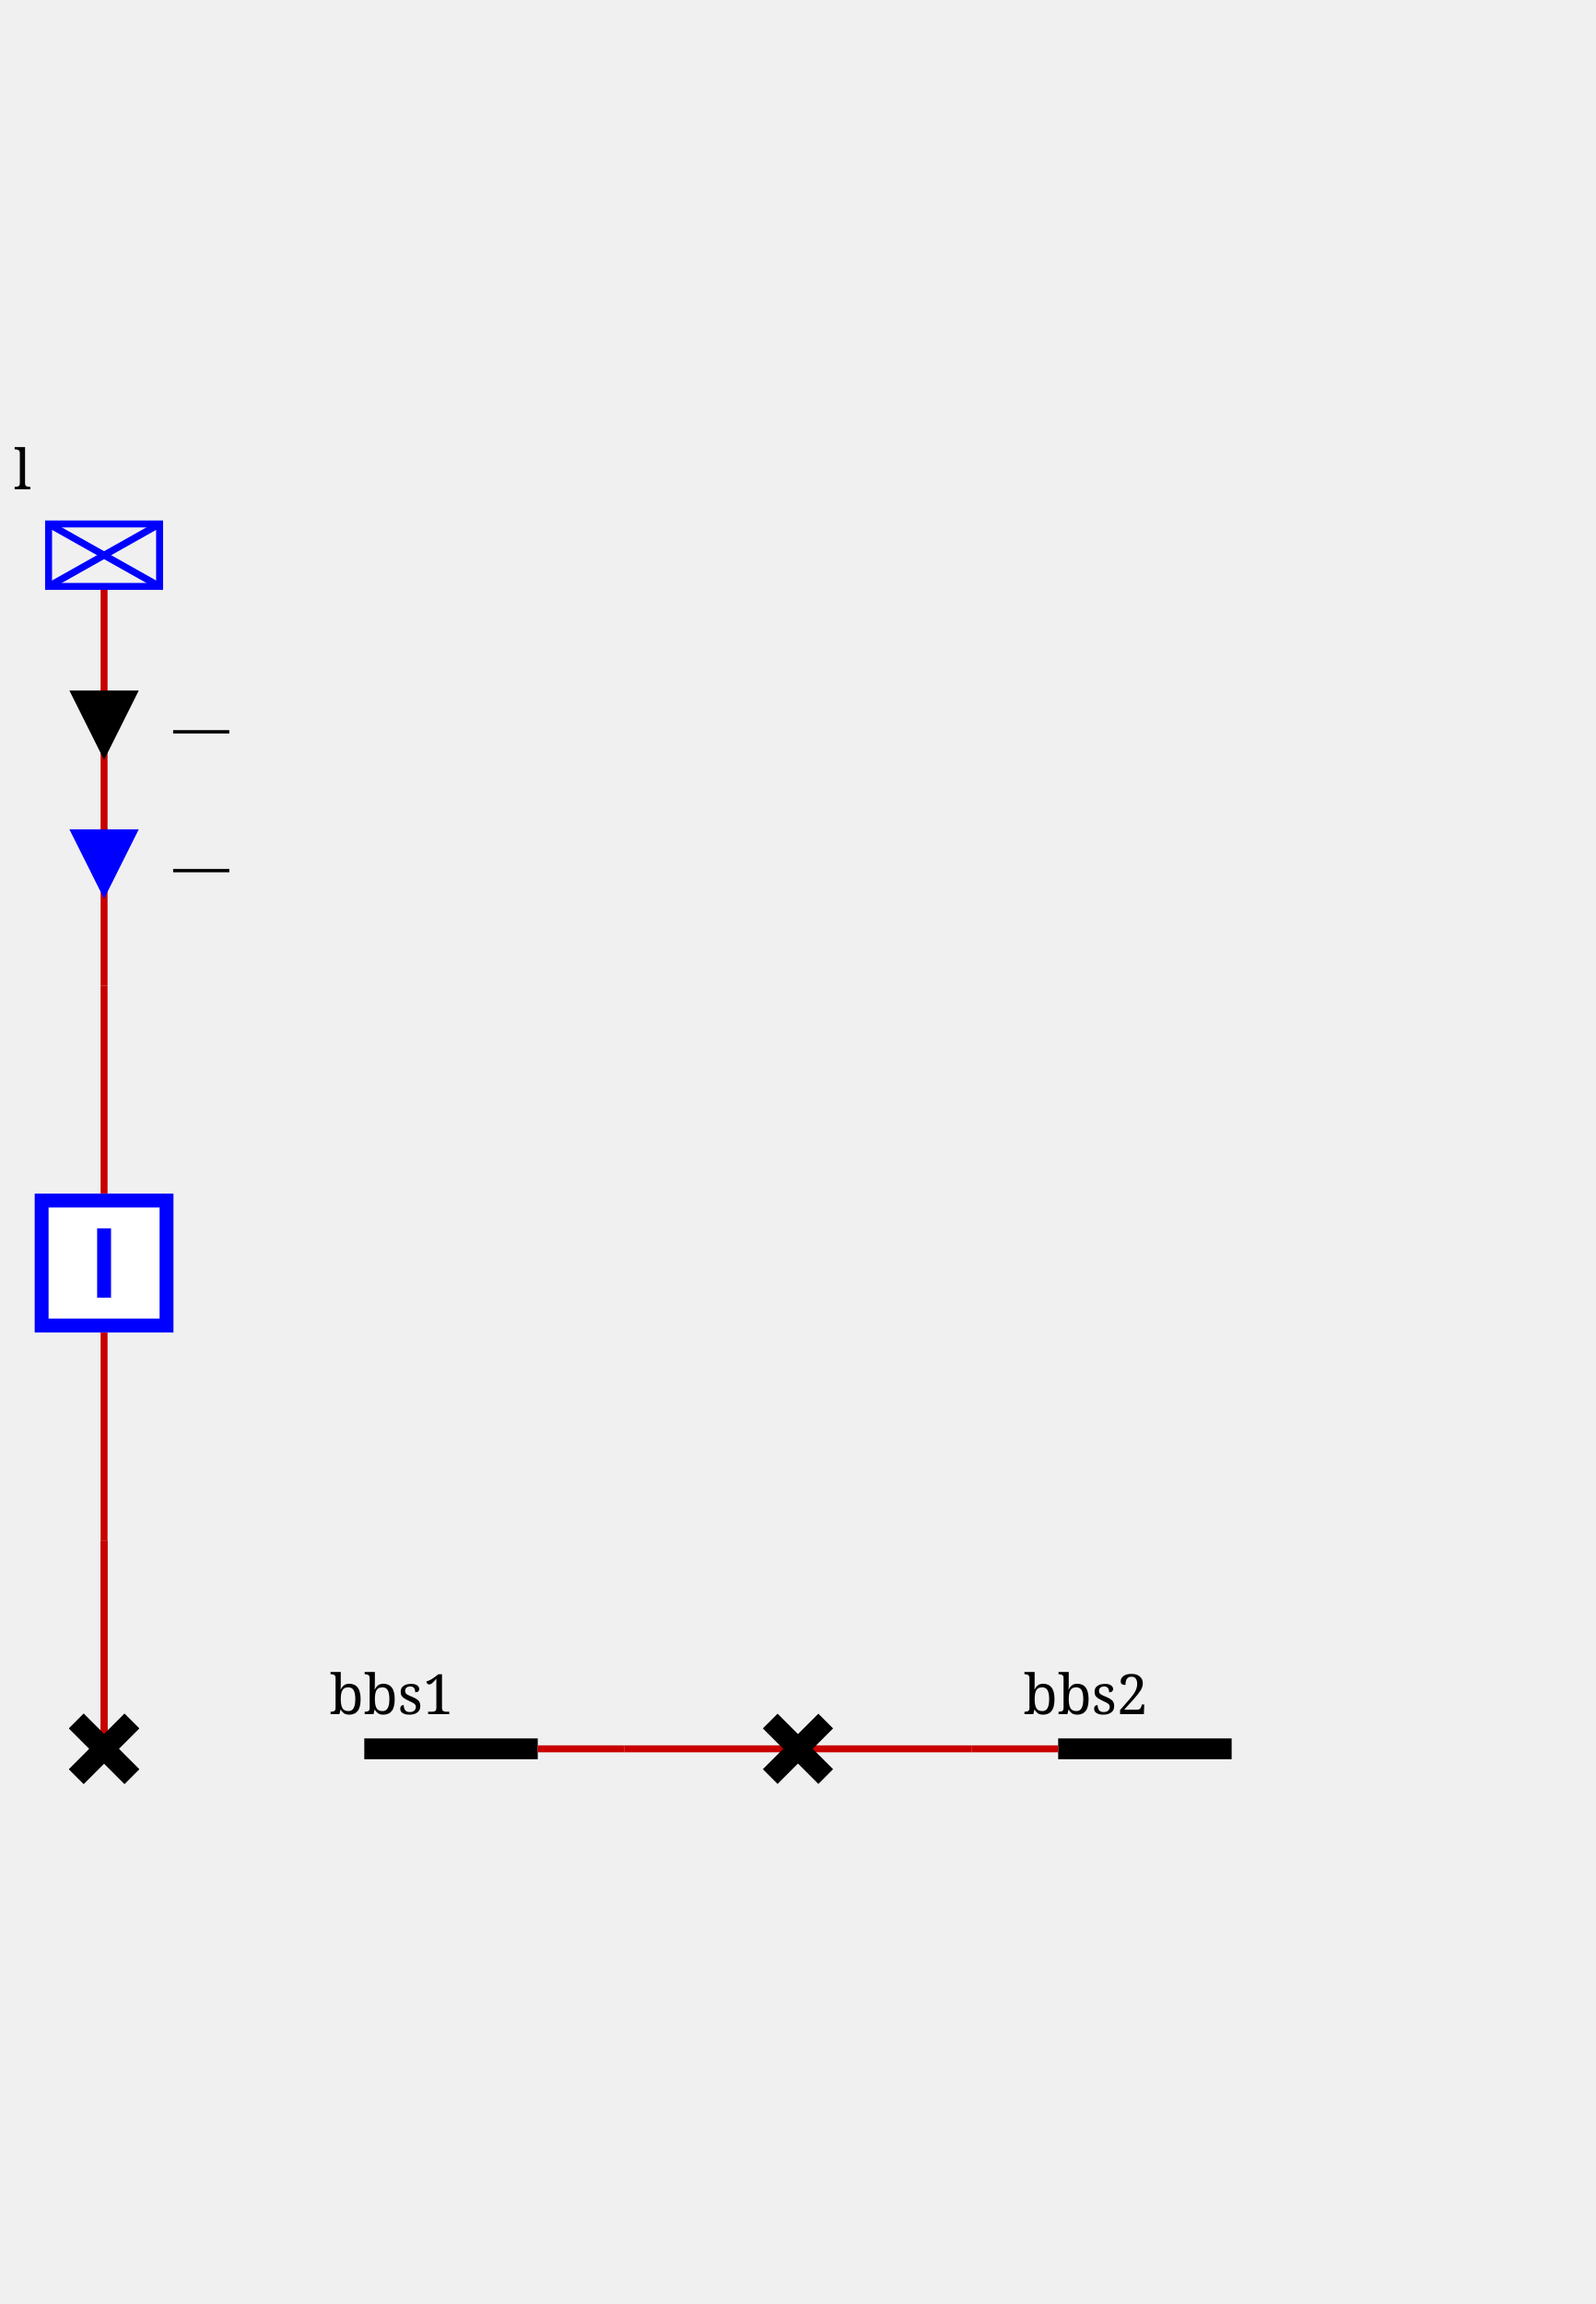
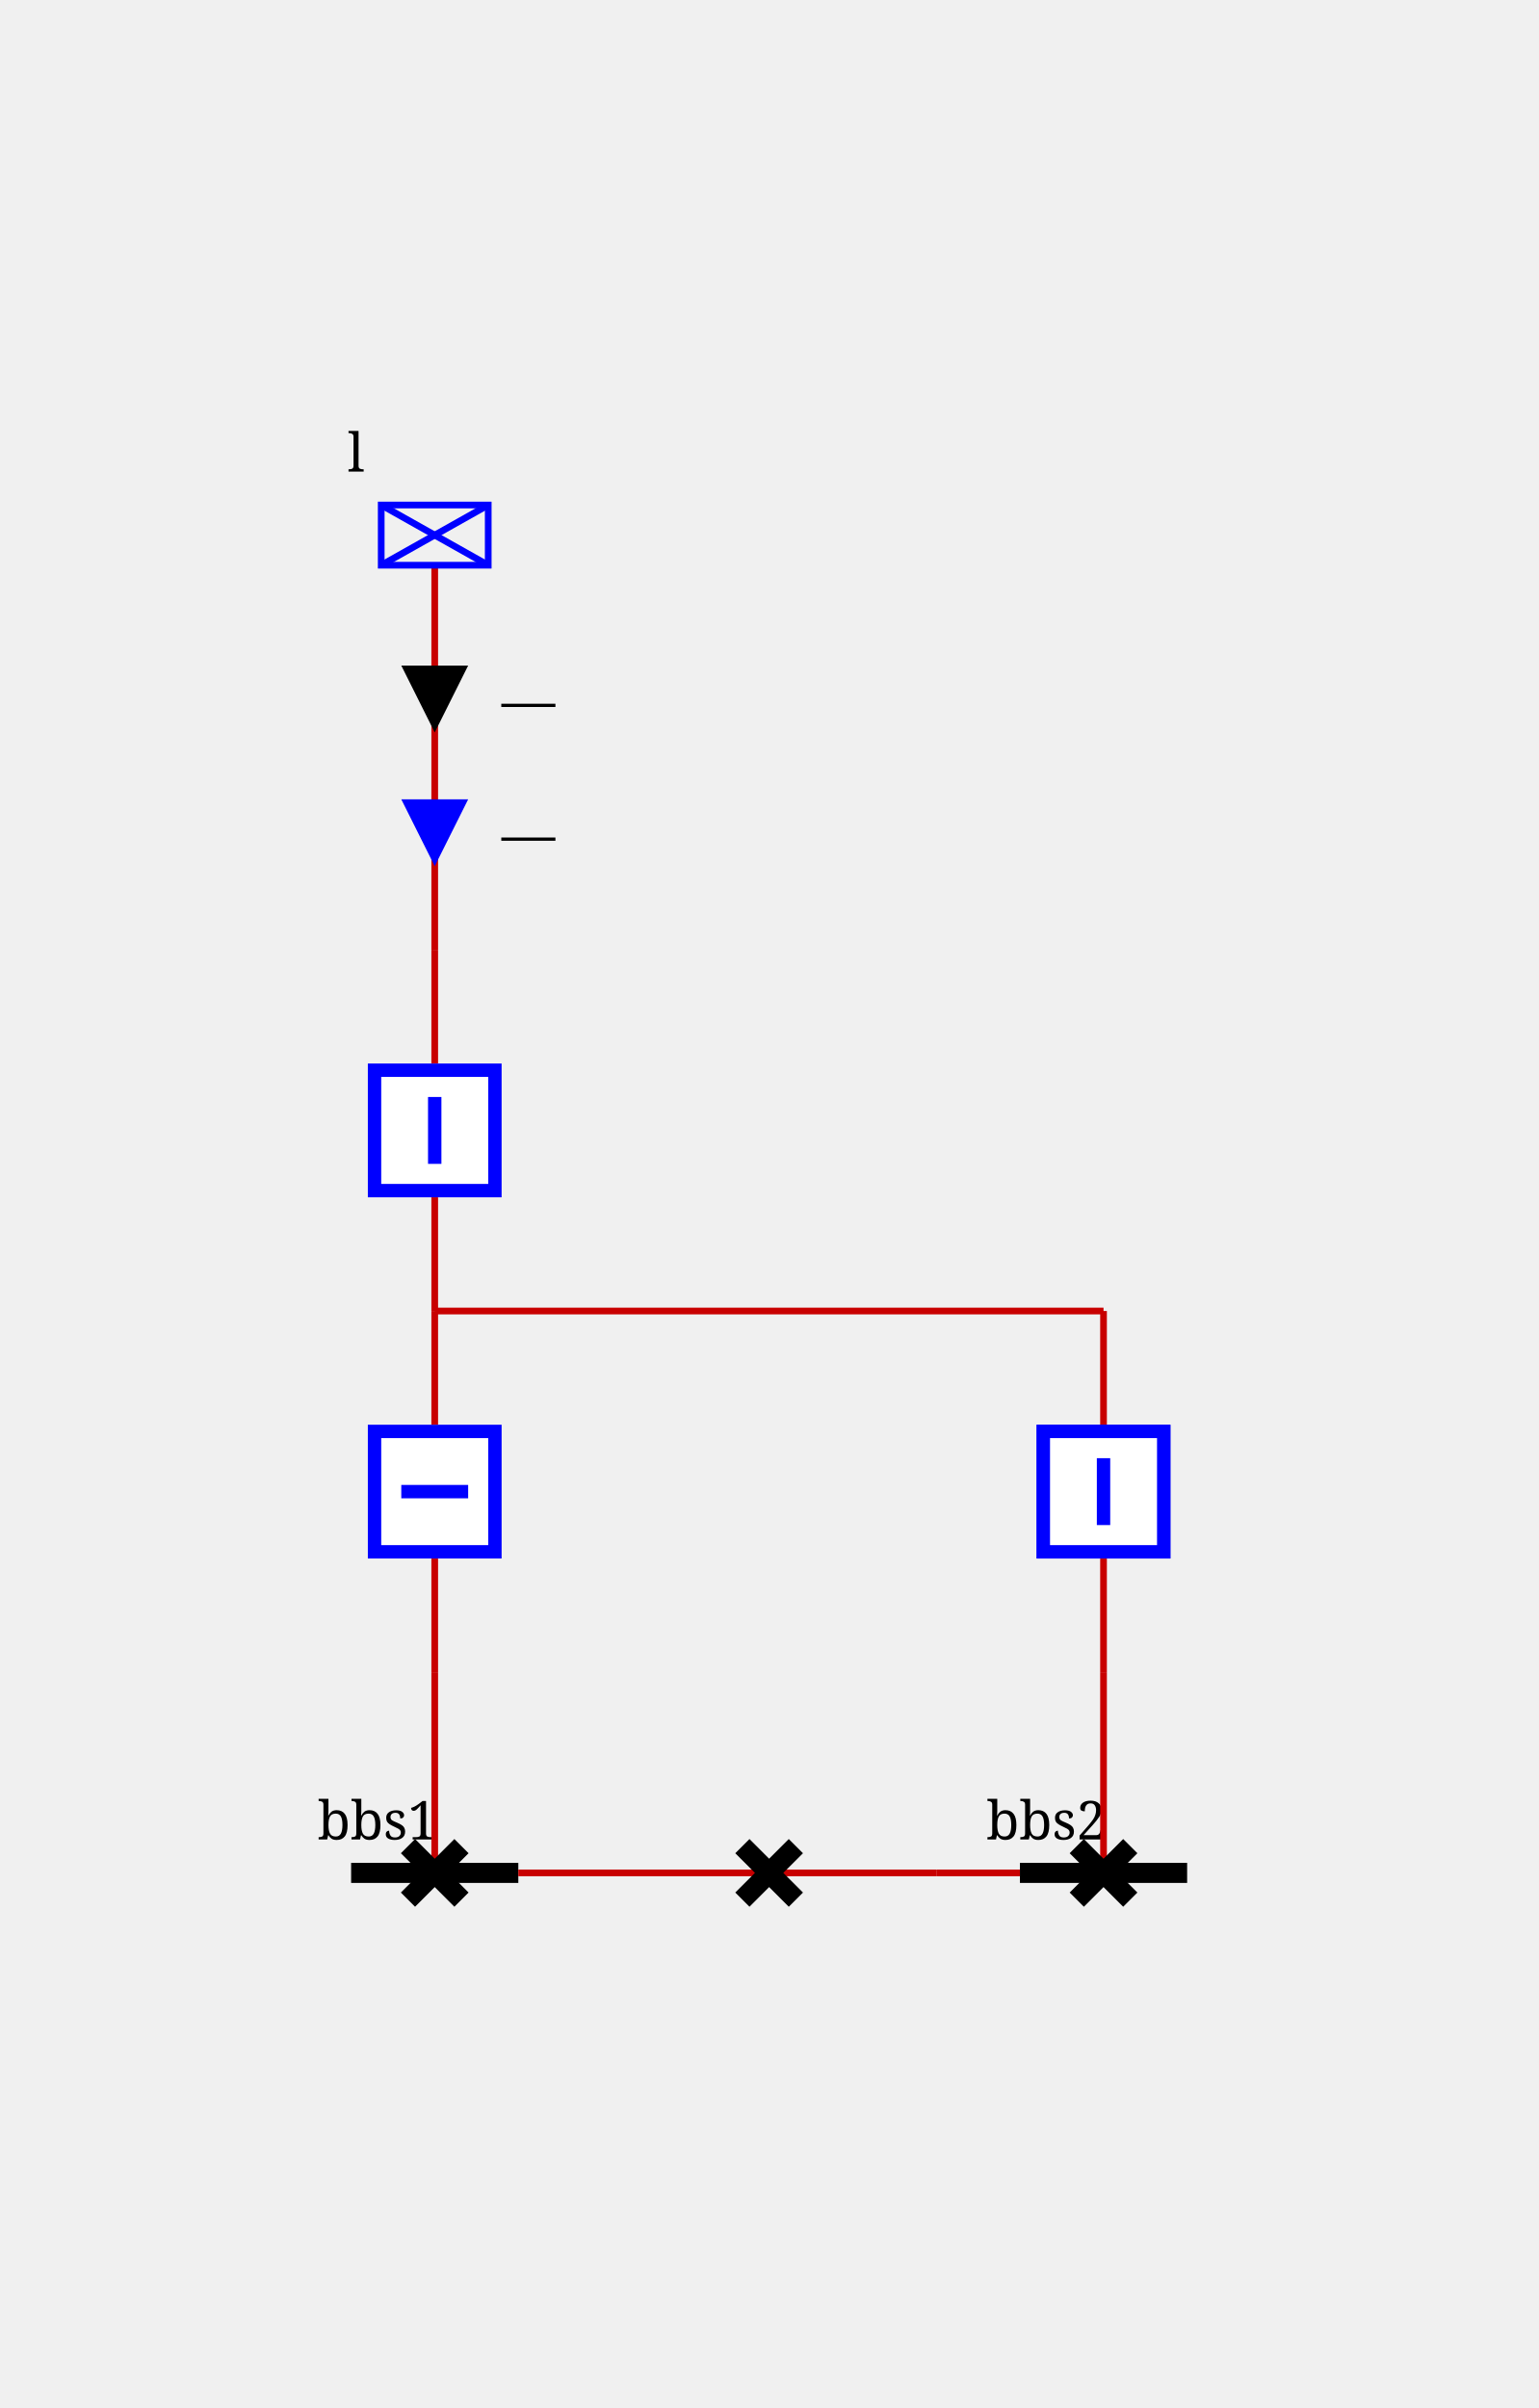
- <svg xmlns="http://www.w3.org/2000/svg" height="332.0" viewBox="0 0 230.0 332.0" width="230.0">
+ <svg xmlns="http://www.w3.org/2000/svg" height="360.0" viewBox="0 0 230.0 360.0" width="230.0">
  <style>
/* ----------------------------------------------------------------------- */
/* File: tautologies.css ------------------------------------------------- */
.sld-out .sld-arrow-in {visibility: hidden}
.sld-in .sld-arrow-out {visibility: hidden}
.sld-closed .sld-sw-open {visibility: hidden}
.sld-open .sld-sw-closed {visibility: hidden}
.sld-hidden-node {visibility: hidden}
.sld-top-feeder .sld-label {dominant-baseline: auto}
.sld-bottom-feeder .sld-label {dominant-baseline: hanging}
.sld-active-power .sld-label {dominant-baseline: mathematical}
.sld-reactive-power .sld-label {dominant-baseline: mathematical}
.sld-current .sld-label {dominant-baseline: mathematical}
/* ----------------------------------------------------------------------- */
/* File: topologicalBaseVoltages.css ------------------------------------- */
.sld-disconnected {--sld-vl-color: #808080}
.sld-vl300to500-0 {--sld-vl-color: #FF0000}
.sld-vl300to500-1 {--sld-vl-color: #7F6C00}
.sld-vl300to500-2 {--sld-vl-color: #F6B2FF}
.sld-vl300to500-3 {--sld-vl-color: #996700}
.sld-vl300to500-4 {--sld-vl-color: #FF85EB}
.sld-vl300to500-5 {--sld-vl-color: #B25B00}
.sld-vl300to500-6 {--sld-vl-color: #FF59B5}
.sld-vl300to500-7 {--sld-vl-color: #CC4400}
.sld-vl300to500-8 {--sld-vl-color: #FF2C67}
.sld-vl300to500-9 {--sld-vl-color: #E52600}
.sld-vl180to300-0 {--sld-vl-color: #218B21}
.sld-vl180to300-1 {--sld-vl-color: #0D4940}
.sld-vl180to300-2 {--sld-vl-color: #DFDAB9}
.sld-vl180to300-3 {--sld-vl-color: #105640}
.sld-vl180to300-4 {--sld-vl-color: #C2CB92}
.sld-vl180to300-5 {--sld-vl-color: #14643C}
.sld-vl180to300-6 {--sld-vl-color: #95B66B}
.sld-vl180to300-7 {--sld-vl-color: #187036}
.sld-vl180to300-8 {--sld-vl-color: #5FA046}
.sld-vl180to300-9 {--sld-vl-color: #1C7E2D}
.sld-vl120to180-0 {--sld-vl-color: #00AFAE}
.sld-vl120to180-1 {--sld-vl-color: #000D58}
.sld-vl120to180-2 {--sld-vl-color: #B8E7B2}
.sld-vl120to180-3 {--sld-vl-color: #002169}
.sld-vl120to180-4 {--sld-vl-color: #85D993}
.sld-vl120to180-5 {--sld-vl-color: #003C7B}
.sld-vl120to180-6 {--sld-vl-color: #59CB8B}
.sld-vl120to180-7 {--sld-vl-color: #005C8C}
.sld-vl120to180-8 {--sld-vl-color: #2CBD94}
.sld-vl120to180-9 {--sld-vl-color: #00839E}
.sld-vl70to120-0 {--sld-vl-color: #CC5500}
.sld-vl70to120-1 {--sld-vl-color: #4A6600}
.sld-vl70to120-2 {--sld-vl-color: #EFB2DD}
.sld-vl70to120-3 {--sld-vl-color: #6E7A00}
.sld-vl70to120-4 {--sld-vl-color: #E685AE}
.sld-vl70to120-5 {--sld-vl-color: #8E8400}
.sld-vl70to120-6 {--sld-vl-color: #DD596B}
.sld-vl70to120-7 {--sld-vl-color: #A37B00}
.sld-vl70to120-8 {--sld-vl-color: #D4432C}
.sld-vl70to120-9 {--sld-vl-color: #B76B00}
.sld-vl50to70-0 {--sld-vl-color: #A020EF}
.sld-vl50to70-1 {--sld-vl-color: #7F0848}
.sld-vl50to70-2 {--sld-vl-color: #B7DBFE}
.sld-vl50to70-3 {--sld-vl-color: #960C6D}
.sld-vl50to70-4 {--sld-vl-color: #8DA6FE}
.sld-vl50to70-5 {--sld-vl-color: #AD109A}
.sld-vl50to70-6 {--sld-vl-color: #6F66FB}
.sld-vl50to70-7 {--sld-vl-color: #BC14C4}
.sld-vl50to70-8 {--sld-vl-color: #7F42F6}
.sld-vl50to70-9 {--sld-vl-color: #B11AD9}
.sld-vl30to50-0 {--sld-vl-color: #FF8290}
.sld-vl30to50-1 {--sld-vl-color: #7F6F41}
.sld-vl30to50-2 {--sld-vl-color: #F6D9FF}
.sld-vl30to50-3 {--sld-vl-color: #99784E}
.sld-vl30to50-4 {--sld-vl-color: #FFC3FB}
.sld-vl30to50-5 {--sld-vl-color: #B27D5B}
.sld-vl30to50-6 {--sld-vl-color: #FFADE3}
.sld-vl30to50-7 {--sld-vl-color: #CC7E68}
.sld-vl30to50-8 {--sld-vl-color: #FF97BF}
.sld-vl30to50-9 {--sld-vl-color: #E57B75}
.sld-vl0to30-0 {--sld-vl-color: #AAAE27}
.sld-vl0to30-1 {--sld-vl-color: #195B0F}
.sld-vl0to30-2 {--sld-vl-color: #EABABE}
.sld-vl0to30-3 {--sld-vl-color: #2D6C13}
.sld-vl0to30-4 {--sld-vl-color: #DDA193}
.sld-vl0to30-5 {--sld-vl-color: #477D17}
.sld-vl0to30-6 {--sld-vl-color: #CE9A6E}
.sld-vl0to30-7 {--sld-vl-color: #648D1C}
.sld-vl0to30-8 {--sld-vl-color: #BEA04A}
.sld-vl0to30-9 {--sld-vl-color: #869D22}
/* ----------------------------------------------------------------------- */
/* File : highlightLineStates.css ---------------------------------------- */
.sld-wire.sld-feeder-disconnected {stroke: black}
.sld-wire.sld-feeder-connected-disconnected {stroke-dasharray: 3,3}
.sld-wire.sld-feeder-disconnected-connected {stroke: black; stroke-dasharray: 3,3}
/* ----------------------------------------------------------------------- */
/* File : components.css ------------------------------------------------- */
/* Stroke black */
.sld-disconnector {stroke-width: 3; stroke: black; fill: none}
/* Stroke blue */
.sld-breaker {stroke-width: 2; stroke: blue; fill:white}
.sld-load-break-switch {stroke: blue; fill: white}
/* Stroke --sld-vl-color with fallback black */
.sld-bus-connection {fill: var(--sld-vl-color, black)}
.sld-cell-shape-flat .sld-bus-connection {visibility: hidden}
.sld-busbar-section {stroke: var(--sld-vl-color, black); stroke-width: 3; fill: none}
/* Stroke --sld-vl-color with fallback red */
.sld-wire {stroke: var(--sld-vl-color, #c80000); fill: none}
/* Stroke --sld-vl-color with fallback blue */
.sld-load {stroke: var(--sld-vl-color, blue); fill: none}
.sld-battery {stroke: var(--sld-vl-color, blue); fill: none}
.sld-generator {stroke: var(--sld-vl-color, blue); fill: none}
.sld-two-wt {stroke: var(--sld-vl-color, blue); fill: none}
.sld-three-wt {stroke: var(--sld-vl-color, blue); fill: none}
.sld-winding {stroke: var(--sld-vl-color, blue); fill: none}
.sld-capacitor {stroke: var(--sld-vl-color, blue); fill: none}
.sld-inductor {stroke: var(--sld-vl-color, blue); fill: none}
.sld-pst {stroke: var(--sld-vl-color, blue); fill: none}
.sld-pst-arrow {stroke: black; fill: none}
.sld-svc {stroke: var(--sld-vl-color, blue); fill: none}
.sld-vsc {stroke: var(--sld-vl-color, blue); font-size: 7.43px; fill: none}
.sld-lcc {stroke: var(--sld-vl-color, blue); font-size: 7.43px; fill: none}
.sld-ground {stroke: var(--sld-vl-color, blue); fill: none}
/* Stroke none &amp; fill: --sld-vl-color */
.sld-node-infos {stroke: none; fill: var(--sld-vl-color, black)}
/* Stroke none &amp; fill: black */
.sld-node {stroke: none; fill: black}
.sld-flash {stroke: none; fill: black}
.sld-lock {stroke: none; fill: black}
.sld-unknown {stroke: none; fill: black}
/* Fonts */
.sld-label {stroke: none; fill: black; font: 8px serif}
.sld-angle, .sld-voltage {font: 10px serif}
.sld-graph-label {font: 12px serif}
/* Specific */
.sld-grid {stroke: #003700; stroke-dasharray: 1,10}
.sld-feeder-info.sld-active-power {fill:black}
.sld-feeder-info.sld-reactive-power {fill:blue}
.sld-feeder-info.sld-current {fill:purple}
.sld-frame {fill: var(--sld-background-color, transparent)}
/* Stroke maroon for fictitious switch */
.sld-breaker.sld-fictitious {stroke: maroon}
.sld-disconnector.sld-fictitious {stroke: maroon}
.sld-load-break-switch.sld-fictitious {stroke: maroon}
.sld-busbar-section.sld-fictitious {stroke: var(--sld-vl-color, #c80000); stroke-width: 1}
/* ground disconnector specific */
.sld-ground-disconnection-attach {stroke: var(--sld-vl-color, #c80000); fill: none}
.sld-open .sld-ground-disconnection-ground {stroke: black; fill: none}
.sld-closed .sld-ground-disconnection-ground {stroke: var(--sld-vl-color, #c80000); fill: none}
.sld-ground-disconnection .sld-sw-open {stroke: black; fill: none}
.sld-ground-disconnection .sld-sw-closed {stroke: black; fill: none}

</style>
  <rect class="sld-frame" height="100%" width="100%" />
  <g>
-     <g class="sld-busbar-section sld-vl180to300-0" id="idbbs1" transform="translate(52.5,252.0)">
+     <g class="sld-busbar-section sld-vl180to300-0" id="idbbs1" transform="translate(52.5,280.0)">
      <line x1="0" x2="25.0" y1="0" y2="0" />
      <text class="sld-label" id="bbs1_NW_LABEL" x="-5.0" y="-5.0">bbs1</text>
    </g>
-     <g class="sld-busbar-section sld-vl180to300-0" id="idbbs2" transform="translate(152.5,252.0)">
+     <g class="sld-busbar-section sld-vl180to300-0" id="idbbs2" transform="translate(152.5,280.0)">
      <line x1="0" x2="25.0" y1="0" y2="0" />
      <text class="sld-label" id="bbs2_NW_LABEL" x="-5.0" y="-5.0">bbs2</text>
    </g>
    <g class="sld-intern-cell sld-cell-shape-flat" id="idINTERN_32_0">
      <g class="sld-wire sld-vl180to300-0" id="_95_vl_95_bbs1_95_BUSCO_95_bbs1_95_dc">
-         <polyline points="77.5,252.0,90.0,252.0" />
+         <polyline points="77.5,280.0,90.0,280.0" />
      </g>
      <g class="sld-wire sld-vl180to300-0" id="_95_vl_95_INTERNAL_95_vl_95_BUSCO_95_bbs1_95_dc_45_dc_95_dc">
-         <polyline points="90.0,252.0,115.0,252.0" />
+         <polyline points="90.0,280.0,115.0,280.0" />
      </g>
      <g class="sld-wire sld-vl180to300-0" id="_95_vl_95_dc_95_INTERNAL_95_vl_95_BUSCO_95_bbs2_95_dc_45_dc">
-         <polyline points="115.0,252.0,140.0,252.0" />
+         <polyline points="115.0,280.0,140.0,280.0" />
      </g>
      <g class="sld-wire sld-vl180to300-0" id="_95_vl_95_BUSCO_95_bbs2_95_dc_95_bbs2">
-         <polyline points="140.0,252.0,152.5,252.0" />
-       </g>
-       <g class="sld-bus-connection sld-fictitious sld-vl180to300-0" id="idBUSCO_95_bbs1_95_dc" transform="translate(86.0,248.0)">
-         <circle cx="4" cy="4" r="4" />
-       </g>
-       <g class="sld-node sld-hidden-node sld-fictitious sld-vl180to300-0" id="idINTERNAL_95_vl_95_BUSCO_95_bbs1_95_dc_45_dc" transform="translate(86.0,248.0)">
-         <circle cx="4" cy="4" r="4" />
-       </g>
-       <g class="sld-disconnector sld-closed sld-vl180to300-0" id="iddc" transform="translate(111.0,248.0)">
+         <polyline points="140.0,280.0,152.5,280.0" />
+       </g>
+       <g class="sld-bus-connection sld-fictitious sld-vl180to300-0" id="idBUSCO_95_bbs1_95_dc" transform="translate(86.0,276.0)">
+         <circle cx="4" cy="4" r="4" />
+       </g>
+       <g class="sld-node sld-hidden-node sld-fictitious sld-vl180to300-0" id="idINTERNAL_95_vl_95_BUSCO_95_bbs1_95_dc_45_dc" transform="translate(86.0,276.0)">
+         <circle cx="4" cy="4" r="4" />
+       </g>
+       <g class="sld-disconnector sld-closed sld-vl180to300-0" id="iddc" transform="translate(111.0,276.0)">
        <path class="sld-sw-closed" d="M0,0 8,8 M8,0 0,8" />
        <path class="sld-sw-open" d="M8,0 0,8" />
      </g>
-       <g class="sld-node sld-hidden-node sld-fictitious sld-vl180to300-0" id="idINTERNAL_95_vl_95_BUSCO_95_bbs2_95_dc_45_dc" transform="translate(136.0,248.0)">
-         <circle cx="4" cy="4" r="4" />
-       </g>
-       <g class="sld-bus-connection sld-fictitious sld-vl180to300-0" id="idBUSCO_95_bbs2_95_dc" transform="translate(136.0,248.0)">
+       <g class="sld-node sld-hidden-node sld-fictitious sld-vl180to300-0" id="idINTERNAL_95_vl_95_BUSCO_95_bbs2_95_dc_45_dc" transform="translate(136.0,276.0)">
+         <circle cx="4" cy="4" r="4" />
+       </g>
+       <g class="sld-bus-connection sld-fictitious sld-vl180to300-0" id="idBUSCO_95_bbs2_95_dc" transform="translate(136.0,276.0)">
        <circle cx="4" cy="4" r="4" />
      </g>
    </g>
    <g class="sld-extern-cell sld-cell-direction-top" id="idEXTERN_32_1">
-       <g class="sld-wire sld-vl180to300-0" id="_95_vl_95_d1_95_INTERNAL_95_vl_95_3">
-         <polyline points="15.0,252.0,15.0,222.0" />
-       </g>
-       <g class="sld-wire sld-vl180to300-0" id="_95_vl_95_d2_95_INTERNAL_95_vl_95_3">
-         <polyline points="15.0,252.0,15.0,222.0" />
+       <g class="sld-wire sld-vl180to300-0" id="_95_vl_95_INTERNAL_95_vl_95_d1_45_b1_95_d1">
+         <polyline points="65.0,250.0,65.0,280.0" />
+       </g>
+       <g class="sld-wire sld-vl180to300-0" id="_95_vl_95_b1_95_INTERNAL_95_vl_95_d1_45_b1">
+         <polyline points="65.0,233.0,65.0,250.0" />
+       </g>
+       <g class="sld-wire sld-vl180to300-0" id="_95_vl_95_INTERNAL_95_vl_95_3_95_b1">
+         <polyline points="65.0,196.0,65.0,213.0" />
      </g>
      <g class="sld-wire sld-vl180to300-0" id="_95_vl_95_INTERNAL_95_vl_95_3_95_b">
-         <polyline points="15.0,222.0,15.0,192.0" />
+         <polyline points="65.0,196.0,65.0,179.0" />
      </g>
      <g class="sld-wire sld-vl180to300-0" id="_95_vl_95_b_95_INTERNAL_95_vl_95_l">
-         <polyline points="15.0,172.0,15.0,142.0" />
+         <polyline points="65.0,159.0,65.0,142.0" />
      </g>
      <g class="sld-wire sld-vl180to300-0" id="_95_vl_95_INTERNAL_95_vl_95_l_95_l">
-         <polyline points="15.0,142.0,15.0,84.5" />
-       </g>
-       <g class="sld-active-power sld-feeder-info sld-in" id="idl_ARROW_ACTIVE" transform="translate(10.0,99.5)">
+         <polyline points="65.0,142.0,65.0,84.5" />
+       </g>
+       <g class="sld-active-power sld-feeder-info sld-in" id="idl_ARROW_ACTIVE" transform="translate(60.0,99.5)">
        <polygon class="sld-arrow-out" points="5,0 10,10 0,10" />
        <polygon class="sld-arrow-in" points="0,0 10,0 5,10" />
        <text class="sld-label" x="15.0" y="5.0">—</text>
      </g>
-       <g class="sld-reactive-power sld-feeder-info sld-in" id="idl_ARROW_REACTIVE" transform="translate(10.0,119.5)">
+       <g class="sld-reactive-power sld-feeder-info sld-in" id="idl_ARROW_REACTIVE" transform="translate(60.0,119.5)">
        <polygon class="sld-arrow-out" points="5,0 10,10 0,10" />
        <polygon class="sld-arrow-in" points="0,0 10,0 5,10" />
        <text class="sld-label" x="15.0" y="5.0">—</text>
      </g>
-       <g class="sld-disconnector sld-closed sld-vl180to300-0" id="idd1" transform="translate(11.0,248.0)">
+       <g class="sld-disconnector sld-closed sld-vl180to300-0" id="idd1" transform="translate(61.0,276.0)">
        <path class="sld-sw-closed" d="M0,0 8,8 M8,0 0,8" />
        <path class="sld-sw-open" d="M8,0 0,8" />
      </g>
-       <g class="sld-node sld-hidden-node sld-fictitious sld-vl180to300-0" id="idINTERNAL_95_vl_95_3" transform="translate(11.0,218.0)">
-         <circle cx="4" cy="4" r="4" />
-       </g>
-       <g class="sld-disconnector sld-closed sld-vl180to300-0" id="idd2" transform="translate(11.0,248.0)">
-         <path class="sld-sw-closed" d="M0,0 8,8 M8,0 0,8" />
-         <path class="sld-sw-open" d="M8,0 0,8" />
-       </g>
-       <g class="sld-breaker sld-closed sld-vl180to300-0" id="idb" transform="translate(5.0,172.0)">
-         <path class="sld-sw-closed" d="M1,1 V19 H19 V1z M10,5 V15" />
-         <path class="sld-sw-open" d="M1,1 V19 H19 V1z M5,10 H15" />
-       </g>
-       <g class="sld-node sld-hidden-node sld-fictitious sld-vl180to300-0" id="idINTERNAL_95_vl_95_l" transform="translate(11.0,138.0)">
-         <circle cx="4" cy="4" r="4" />
-       </g>
-       <g class="sld-load sld-top-feeder sld-vl180to300-0" id="idl" transform="translate(7.0,75.5)">
+       <g class="sld-node sld-hidden-node sld-fictitious sld-vl180to300-0" id="idINTERNAL_95_vl_95_d1_45_b1" transform="translate(61.0,246.0)">
+         <circle cx="4" cy="4" r="4" />
+       </g>
+       <g class="sld-breaker sld-open sld-disconnected" id="idb1" transform="translate(55.0,213.0)">
+         <path class="sld-sw-closed" d="M1,1 V19 H19 V1z M10,5 V15" />
+         <path class="sld-sw-open" d="M1,1 V19 H19 V1z M5,10 H15" />
+       </g>
+       <g class="sld-node sld-hidden-node sld-fictitious sld-vl180to300-0" id="idINTERNAL_95_vl_95_3" transform="translate(61.0,192.0)">
+         <circle cx="4" cy="4" r="4" />
+       </g>
+       <g class="sld-breaker sld-closed sld-vl180to300-0" id="idb" transform="translate(55.0,159.0)">
+         <path class="sld-sw-closed" d="M1,1 V19 H19 V1z M10,5 V15" />
+         <path class="sld-sw-open" d="M1,1 V19 H19 V1z M5,10 H15" />
+       </g>
+       <g class="sld-node sld-hidden-node sld-fictitious sld-vl180to300-0" id="idINTERNAL_95_vl_95_l" transform="translate(61.0,138.0)">
+         <circle cx="4" cy="4" r="4" />
+       </g>
+       <g class="sld-load sld-top-feeder sld-vl180to300-0" id="idl" transform="translate(57.0,75.5)">
        <rect height="9" width="16" />
        <line x1="0" x2="16" y1="0" y2="9" />
        <line x1="16" x2="0" y1="0" y2="9" />
        <text class="sld-label" id="l_N_LABEL" x="-5.0" y="-5.0">l</text>
      </g>
+       <g class="sld-breaker sld-closed sld-vl180to300-0" id="idb2" transform="translate(155.0,213.0)">
+         <path class="sld-sw-closed" d="M1,1 V19 H19 V1z M10,5 V15" />
+         <path class="sld-sw-open" d="M1,1 V19 H19 V1z M5,10 H15" />
+       </g>
+     </g>
+     <g class="" id="idARCH_32_2">
+       <g class="sld-wire sld-vl180to300-0" id="_95_vl_95_INTERNAL_95_vl_95_d2_45_b2_95_d2">
+         <polyline points="165.0,250.0,165.0,280.0" />
+       </g>
+       <g class="sld-wire sld-vl180to300-0" id="_95_vl_95_b2_95_INTERNAL_95_vl_95_d2_45_b2">
+         <polyline points="165.0,233.0,165.0,250.0" />
+       </g>
+       <g class="sld-wire sld-vl180to300-0" id="_95_vl_95_INTERNAL_95_vl_95_Shunt0_95_INTERNAL_95_vl_95_3_95_b2">
+         <polyline points="165.0,196.0,165.0,213.0" />
+       </g>
+       <g class="sld-disconnector sld-closed sld-vl180to300-0" id="idd2" transform="translate(161.0,276.0)">
+         <path class="sld-sw-closed" d="M0,0 8,8 M8,0 0,8" />
+         <path class="sld-sw-open" d="M8,0 0,8" />
+       </g>
+       <g class="sld-node sld-hidden-node sld-fictitious sld-vl180to300-0" id="idINTERNAL_95_vl_95_d2_45_b2" transform="translate(161.0,246.0)">
+         <circle cx="4" cy="4" r="4" />
+       </g>
+       <g class="sld-node sld-hidden-node sld-fictitious sld-vl180to300-0" id="idINTERNAL_95_vl_95_d2_45_b2" transform="translate(161.0,246.0)">
+         <circle cx="4" cy="4" r="4" />
+       </g>
+       <g class="sld-breaker sld-closed sld-vl180to300-0" id="idb2" transform="translate(155.0,213.0)">
+         <path class="sld-sw-closed" d="M1,1 V19 H19 V1z M10,5 V15" />
+         <path class="sld-sw-open" d="M1,1 V19 H19 V1z M5,10 H15" />
+       </g>
+       <g class="sld-node sld-hidden-node sld-fictitious sld-vl180to300-0" id="idINTERNAL_95_vl_95_Shunt0_95_INTERNAL_95_vl_95_3" transform="translate(161.0,192.0)">
+         <circle cx="4" cy="4" r="4" />
+       </g>
+     </g>
+     <g class="sld-wire sld-vl180to300-0" id="_95_vl_95_INTERNAL_95_vl_95_3_95_INTERNAL_95_vl_95_Shunt0_95_INTERNAL_95_vl_95_3">
+       <polyline points="65.0,196.0,165.0,196.0" />
    </g>
  </g>
</svg>
